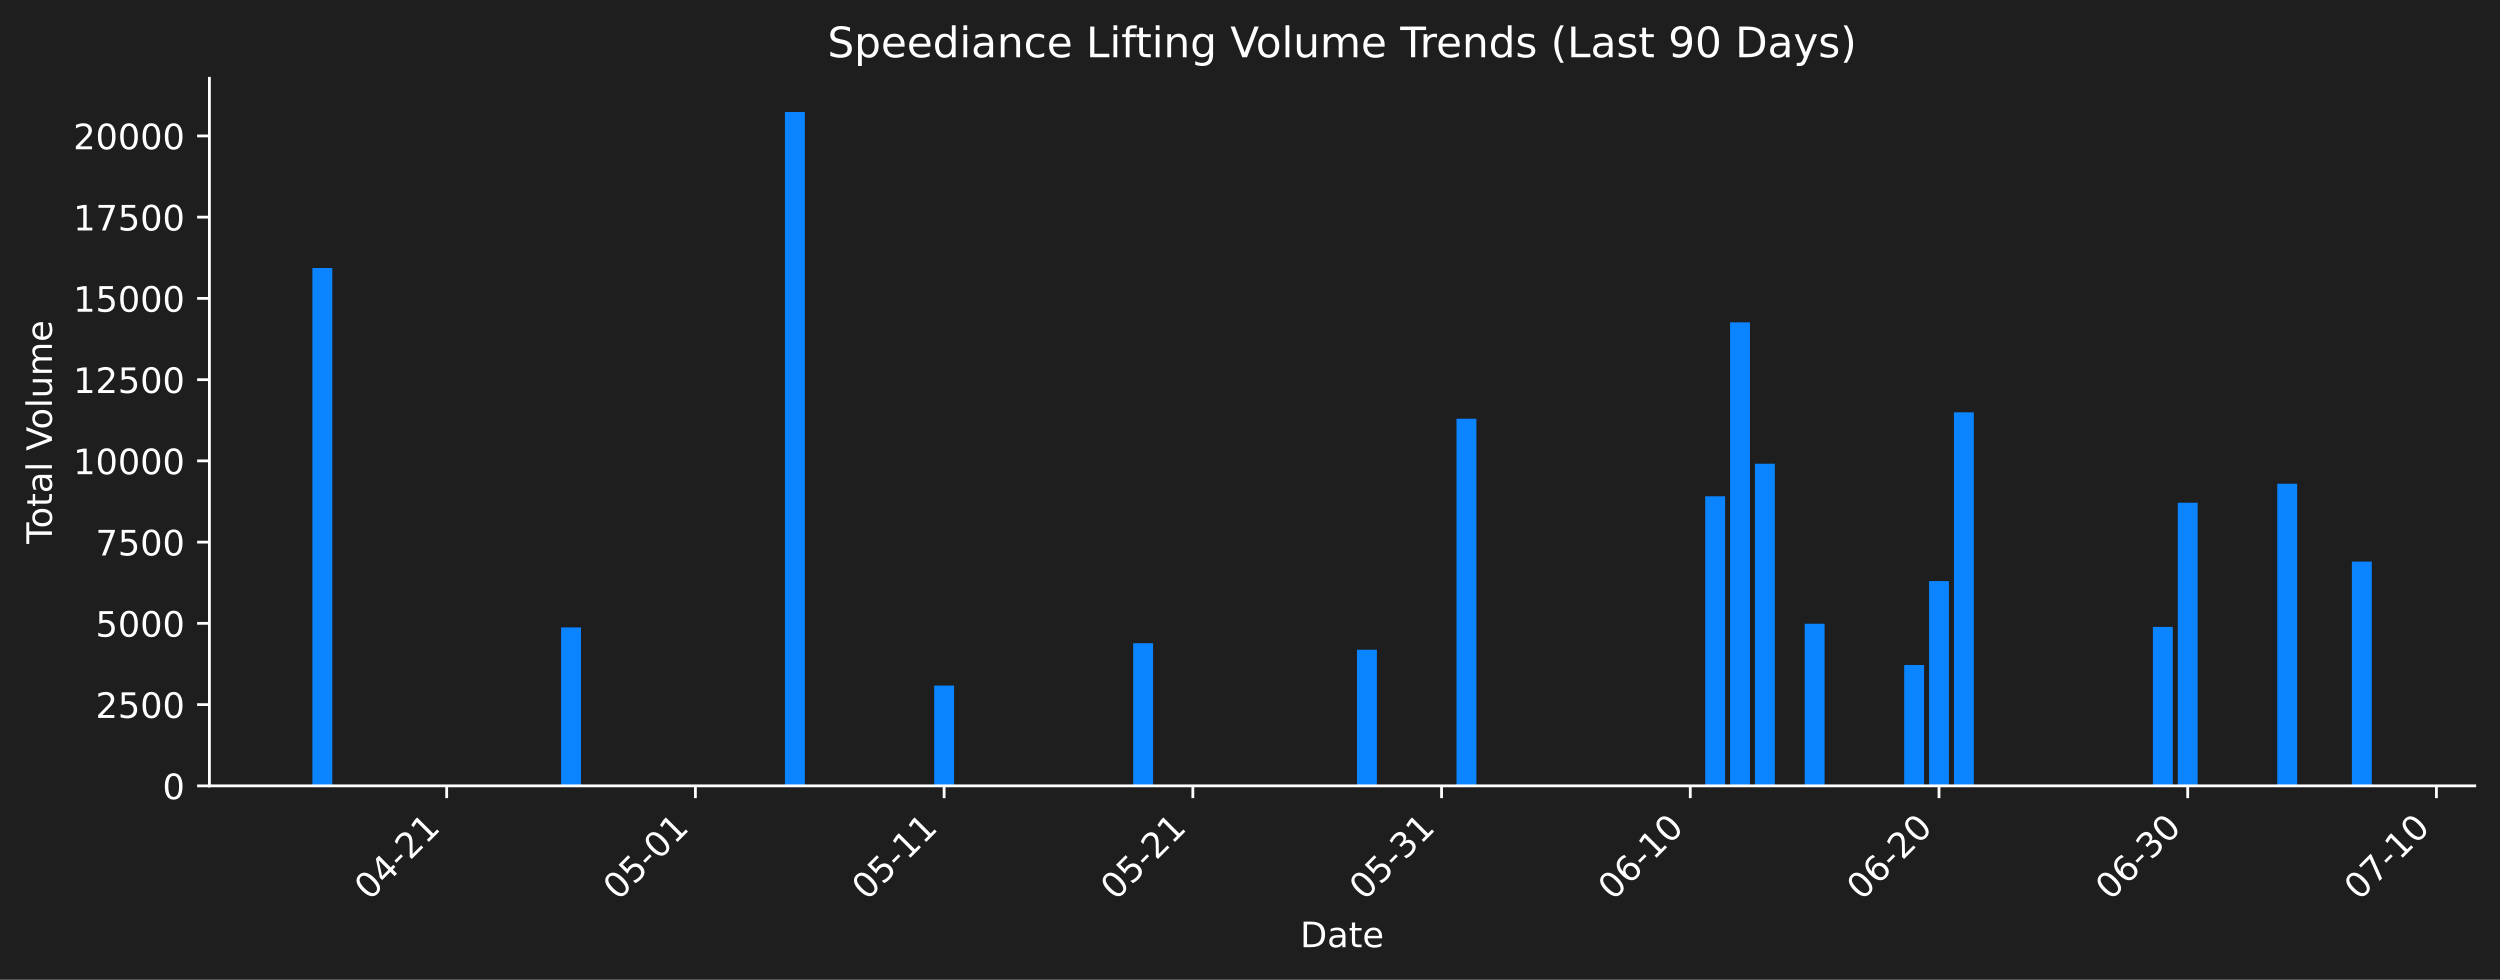
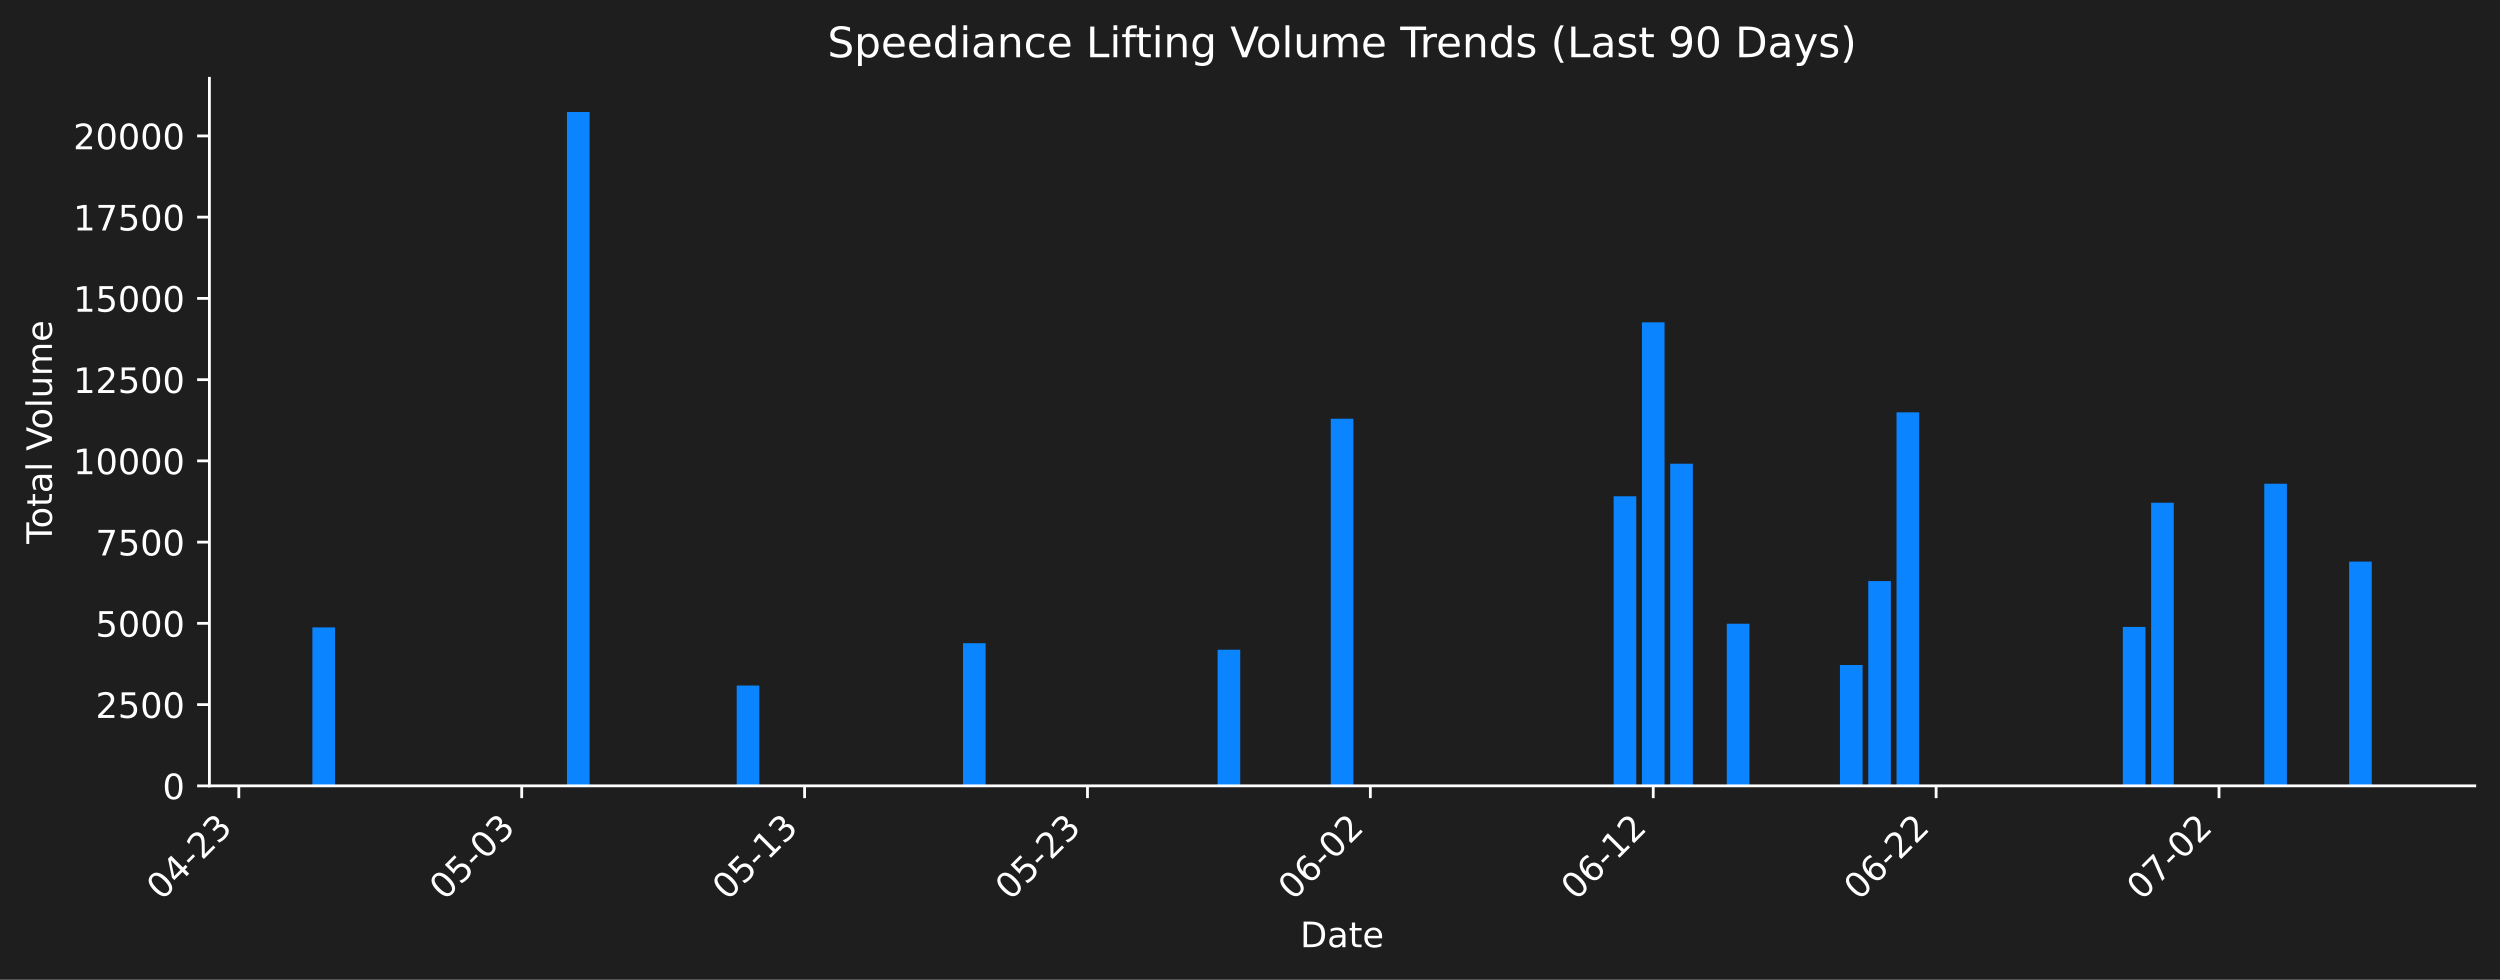
<svg xmlns="http://www.w3.org/2000/svg" xmlns:xlink="http://www.w3.org/1999/xlink" width="712.621pt" height="279.271pt" viewBox="0 0 712.621 279.271" version="1.1">
  <defs>
    <style type="text/css">*{stroke-linejoin: round; stroke-linecap: butt}</style>
  </defs>
  <g id="figure_1">
    <g id="patch_1">
      <path d="M 0 279.271  L 712.621 279.271  L 712.621 0  L 0 0  z " style="fill: #1e1e1e" />
    </g>
    <g id="axes_1">
      <g id="patch_2">
        <path d="M 59.691 224.002  L 705.421 224.002  L 705.421 22.318  L 59.691 22.318  L 59.691 224.002  z " style="fill: none" />
      </g>
      <g id="patch_3">
-         <path d="M 89.042 224.002  L 94.714 224.002  L 94.714 76.398  L 89.042 76.398  z " clip-path="url(#p4281c18b53)" style="fill: #0a84ff" />
+         <path d="M 89.042 224.002  L 95.493 224.002  L 95.493 178.832  L 89.042 178.832  z " clip-path="url(#p9d2f05564a)" style="fill: #0a84ff" />
      </g>
      <g id="patch_4">
-         <path d="M 159.939 224.002  L 165.611 224.002  L 165.611 178.832  L 159.939 178.832  z " clip-path="url(#p4281c18b53)" style="fill: #0a84ff" />
+         <path d="M 105.169 224.002  L 111.62 224.002  L 111.62 224.002  L 105.169 224.002  z " clip-path="url(#p9d2f05564a)" style="fill: #0a84ff" />
      </g>
      <g id="patch_5">
-         <path d="M 174.118 224.002  L 179.79 224.002  L 179.79 224.002  L 174.118 224.002  z " clip-path="url(#p4281c18b53)" style="fill: #0a84ff" />
+         <path d="M 161.614 224.002  L 168.065 224.002  L 168.065 31.922  L 161.614 31.922  z " clip-path="url(#p9d2f05564a)" style="fill: #0a84ff" />
      </g>
      <g id="patch_6">
-         <path d="M 223.746 224.002  L 229.418 224.002  L 229.418 31.922  L 223.746 31.922  z " clip-path="url(#p4281c18b53)" style="fill: #0a84ff" />
+         <path d="M 209.995 224.002  L 216.446 224.002  L 216.446 195.408  L 209.995 195.408  z " clip-path="url(#p9d2f05564a)" style="fill: #0a84ff" />
      </g>
      <g id="patch_7">
-         <path d="M 266.285 224.002  L 271.956 224.002  L 271.956 195.408  L 266.285 195.408  z " clip-path="url(#p4281c18b53)" style="fill: #0a84ff" />
+         <path d="M 266.44 224.002  L 272.891 224.002  L 272.891 224.002  L 266.44 224.002  z " clip-path="url(#p9d2f05564a)" style="fill: #0a84ff" />
      </g>
      <g id="patch_8">
-         <path d="M 315.912 224.002  L 321.584 224.002  L 321.584 224.002  L 315.912 224.002  z " clip-path="url(#p4281c18b53)" style="fill: #0a84ff" />
+         <path d="M 274.504 224.002  L 280.955 224.002  L 280.955 183.343  L 274.504 183.343  z " clip-path="url(#p9d2f05564a)" style="fill: #0a84ff" />
      </g>
      <g id="patch_9">
-         <path d="M 323.002 224.002  L 328.674 224.002  L 328.674 183.343  L 323.002 183.343  z " clip-path="url(#p4281c18b53)" style="fill: #0a84ff" />
+         <path d="M 347.076 224.002  L 353.527 224.002  L 353.527 185.209  L 347.076 185.209  z " clip-path="url(#p9d2f05564a)" style="fill: #0a84ff" />
      </g>
      <g id="patch_10">
-         <path d="M 386.809 224.002  L 392.481 224.002  L 392.481 185.209  L 386.809 185.209  z " clip-path="url(#p4281c18b53)" style="fill: #0a84ff" />
+         <path d="M 379.33 224.002  L 385.781 224.002  L 385.781 119.359  L 379.33 119.359  z " clip-path="url(#p9d2f05564a)" style="fill: #0a84ff" />
      </g>
      <g id="patch_11">
-         <path d="M 415.168 224.002  L 420.84 224.002  L 420.84 119.359  L 415.168 119.359  z " clip-path="url(#p4281c18b53)" style="fill: #0a84ff" />
+         <path d="M 459.966 224.002  L 466.417 224.002  L 466.417 141.465  L 459.966 141.465  z " clip-path="url(#p9d2f05564a)" style="fill: #0a84ff" />
      </g>
      <g id="patch_12">
-         <path d="M 486.065 224.002  L 491.737 224.002  L 491.737 141.465  L 486.065 141.465  z " clip-path="url(#p4281c18b53)" style="fill: #0a84ff" />
+         <path d="M 468.029 224.002  L 474.48 224.002  L 474.48 91.876  L 468.029 91.876  z " clip-path="url(#p9d2f05564a)" style="fill: #0a84ff" />
      </g>
      <g id="patch_13">
-         <path d="M 493.155 224.002  L 498.827 224.002  L 498.827 91.876  L 493.155 91.876  z " clip-path="url(#p4281c18b53)" style="fill: #0a84ff" />
+         <path d="M 476.093 224.002  L 482.544 224.002  L 482.544 132.193  L 476.093 132.193  z " clip-path="url(#p9d2f05564a)" style="fill: #0a84ff" />
      </g>
      <g id="patch_14">
-         <path d="M 500.245 224.002  L 505.916 224.002  L 505.916 132.193  L 500.245 132.193  z " clip-path="url(#p4281c18b53)" style="fill: #0a84ff" />
+         <path d="M 492.22 224.002  L 498.671 224.002  L 498.671 177.799  L 492.22 177.799  z " clip-path="url(#p9d2f05564a)" style="fill: #0a84ff" />
      </g>
      <g id="patch_15">
-         <path d="M 514.424 224.002  L 520.096 224.002  L 520.096 177.799  L 514.424 177.799  z " clip-path="url(#p4281c18b53)" style="fill: #0a84ff" />
+         <path d="M 524.474 224.002  L 530.925 224.002  L 530.925 189.549  L 524.474 189.549  z " clip-path="url(#p9d2f05564a)" style="fill: #0a84ff" />
      </g>
      <g id="patch_16">
-         <path d="M 542.783 224.002  L 548.455 224.002  L 548.455 189.549  L 542.783 189.549  z " clip-path="url(#p4281c18b53)" style="fill: #0a84ff" />
+         <path d="M 532.538 224.002  L 538.989 224.002  L 538.989 165.641  L 532.538 165.641  z " clip-path="url(#p9d2f05564a)" style="fill: #0a84ff" />
      </g>
      <g id="patch_17">
-         <path d="M 549.873 224.002  L 555.544 224.002  L 555.544 165.641  L 549.873 165.641  z " clip-path="url(#p4281c18b53)" style="fill: #0a84ff" />
+         <path d="M 540.601 224.002  L 547.052 224.002  L 547.052 117.534  L 540.601 117.534  z " clip-path="url(#p9d2f05564a)" style="fill: #0a84ff" />
      </g>
      <g id="patch_18">
-         <path d="M 556.962 224.002  L 562.634 224.002  L 562.634 117.534  L 556.962 117.534  z " clip-path="url(#p4281c18b53)" style="fill: #0a84ff" />
+         <path d="M 605.11 224.002  L 611.561 224.002  L 611.561 178.707  L 605.11 178.707  z " clip-path="url(#p9d2f05564a)" style="fill: #0a84ff" />
      </g>
      <g id="patch_19">
-         <path d="M 613.68 224.002  L 619.352 224.002  L 619.352 178.707  L 613.68 178.707  z " clip-path="url(#p4281c18b53)" style="fill: #0a84ff" />
+         <path d="M 613.173 224.002  L 619.624 224.002  L 619.624 143.308  L 613.173 143.308  z " clip-path="url(#p9d2f05564a)" style="fill: #0a84ff" />
      </g>
      <g id="patch_20">
-         <path d="M 620.77 224.002  L 626.441 224.002  L 626.441 143.308  L 620.77 143.308  z " clip-path="url(#p4281c18b53)" style="fill: #0a84ff" />
+         <path d="M 645.428 224.002  L 651.879 224.002  L 651.879 137.885  L 645.428 137.885  z " clip-path="url(#p9d2f05564a)" style="fill: #0a84ff" />
      </g>
      <g id="patch_21">
-         <path d="M 649.128 224.002  L 654.8 224.002  L 654.8 137.885  L 649.128 137.885  z " clip-path="url(#p4281c18b53)" style="fill: #0a84ff" />
-       </g>
-       <g id="patch_22">
-         <path d="M 670.398 224.002  L 676.069 224.002  L 676.069 160.093  L 670.398 160.093  z " clip-path="url(#p4281c18b53)" style="fill: #0a84ff" />
+         <path d="M 669.618 224.002  L 676.069 224.002  L 676.069 160.093  L 669.618 160.093  z " clip-path="url(#p9d2f05564a)" style="fill: #0a84ff" />
      </g>
      <g id="matplotlib.axis_1">
        <g id="xtick_1">
          <g id="line2d_1">
            <defs>
-               <path id="md0d86fe618" d="M 0 0  L 0 3.5  " style="stroke: #ffffff; stroke-width: 0.8" />
+               <path id="m8b1c116ad7" d="M 0 0  L 0 3.5  " style="stroke: #ffffff; stroke-width: 0.8" />
            </defs>
            <g>
-               <use xlink:href="#md0d86fe618" x="127.326" y="224.002" style="fill: #ffffff; stroke: #ffffff; stroke-width: 0.8" />
+               <use xlink:href="#m8b1c116ad7" x="68.077" y="224.002" style="fill: #ffffff; stroke: #ffffff; stroke-width: 0.8" />
            </g>
          </g>
          <g id="text_1">
-             <g style="fill: #ffffff" transform="translate(105.3088 256.9221) rotate(-45) scale(0.1 -0.1)">
+             <g style="fill: #ffffff" transform="translate(46.05919 256.9221) rotate(-45) scale(0.1 -0.1)">
              <defs>
                <path id="DejaVuSans-30" d="M 2034 4250  Q 1547 4250 1301 3770  Q 1056 3291 1056 2328  Q 1056 1369 1301 889  Q 1547 409 2034 409  Q 2525 409 2770 889  Q 3016 1369 3016 2328  Q 3016 3291 2770 3770  Q 2525 4250 2034 4250  z M 2034 4750  Q 2819 4750 3233 4129  Q 3647 3509 3647 2328  Q 3647 1150 3233 529  Q 2819 -91 2034 -91  Q 1250 -91 836 529  Q 422 1150 422 2328  Q 422 3509 836 4129  Q 1250 4750 2034 4750  z " transform="scale(0.015625)" />
                <path id="DejaVuSans-34" d="M 2419 4116  L 825 1625  L 2419 1625  L 2419 4116  z M 2253 4666  L 3047 4666  L 3047 1625  L 3713 1625  L 3713 1100  L 3047 1100  L 3047 0  L 2419 0  L 2419 1100  L 313 1100  L 313 1709  L 2253 4666  z " transform="scale(0.015625)" />
                <path id="DejaVuSans-2d" d="M 313 2009  L 1997 2009  L 1997 1497  L 313 1497  L 313 2009  z " transform="scale(0.015625)" />
                <path id="DejaVuSans-32" d="M 1228 531  L 3431 531  L 3431 0  L 469 0  L 469 531  Q 828 903 1448 1529  Q 2069 2156 2228 2338  Q 2531 2678 2651 2914  Q 2772 3150 2772 3378  Q 2772 3750 2511 3984  Q 2250 4219 1831 4219  Q 1534 4219 1204 4116  Q 875 4013 500 3803  L 500 4441  Q 881 4594 1212 4672  Q 1544 4750 1819 4750  Q 2544 4750 2975 4387  Q 3406 4025 3406 3419  Q 3406 3131 3298 2873  Q 3191 2616 2906 2266  Q 2828 2175 2409 1742  Q 1991 1309 1228 531  z " transform="scale(0.015625)" />
-                 <path id="DejaVuSans-31" d="M 794 531  L 1825 531  L 1825 4091  L 703 3866  L 703 4441  L 1819 4666  L 2450 4666  L 2450 531  L 3481 531  L 3481 0  L 794 0  L 794 531  z " transform="scale(0.015625)" />
+                 <path id="DejaVuSans-33" d="M 2597 2516  Q 3050 2419 3304 2112  Q 3559 1806 3559 1356  Q 3559 666 3084 287  Q 2609 -91 1734 -91  Q 1441 -91 1130 -33  Q 819 25 488 141  L 488 750  Q 750 597 1062 519  Q 1375 441 1716 441  Q 2309 441 2620 675  Q 2931 909 2931 1356  Q 2931 1769 2642 2001  Q 2353 2234 1838 2234  L 1294 2234  L 1294 2753  L 1863 2753  Q 2328 2753 2575 2939  Q 2822 3125 2822 3475  Q 2822 3834 2567 4026  Q 2313 4219 1838 4219  Q 1578 4219 1281 4162  Q 984 4106 628 3988  L 628 4550  Q 988 4650 1302 4700  Q 1616 4750 1894 4750  Q 2613 4750 3031 4423  Q 3450 4097 3450 3541  Q 3450 3153 3228 2886  Q 3006 2619 2597 2516  z " transform="scale(0.015625)" />
              </defs>
              <use xlink:href="#DejaVuSans-30" />
              <use xlink:href="#DejaVuSans-34" transform="translate(63.62305 0)" />
              <use xlink:href="#DejaVuSans-2d" transform="translate(127.2461 0)" />
              <use xlink:href="#DejaVuSans-32" transform="translate(163.3301 0)" />
-               <use xlink:href="#DejaVuSans-31" transform="translate(226.9531 0)" />
+               <use xlink:href="#DejaVuSans-33" transform="translate(226.9531 0)" />
            </g>
          </g>
        </g>
        <g id="xtick_2">
          <g id="line2d_2">
            <g>
-               <use xlink:href="#md0d86fe618" x="198.223" y="224.002" style="fill: #ffffff; stroke: #ffffff; stroke-width: 0.8" />
+               <use xlink:href="#m8b1c116ad7" x="148.712" y="224.002" style="fill: #ffffff; stroke: #ffffff; stroke-width: 0.8" />
            </g>
          </g>
          <g id="text_2">
-             <g style="fill: #ffffff" transform="translate(176.2059 256.9221) rotate(-45) scale(0.1 -0.1)">
+             <g style="fill: #ffffff" transform="translate(126.6948 256.9221) rotate(-45) scale(0.1 -0.1)">
              <defs>
                <path id="DejaVuSans-35" d="M 691 4666  L 3169 4666  L 3169 4134  L 1269 4134  L 1269 2991  Q 1406 3038 1543 3061  Q 1681 3084 1819 3084  Q 2600 3084 3056 2656  Q 3513 2228 3513 1497  Q 3513 744 3044 326  Q 2575 -91 1722 -91  Q 1428 -91 1123 -41  Q 819 9 494 109  L 494 744  Q 775 591 1075 516  Q 1375 441 1709 441  Q 2250 441 2565 725  Q 2881 1009 2881 1497  Q 2881 1984 2565 2268  Q 2250 2553 1709 2553  Q 1456 2553 1204 2497  Q 953 2441 691 2322  L 691 4666  z " transform="scale(0.015625)" />
              </defs>
              <use xlink:href="#DejaVuSans-30" />
              <use xlink:href="#DejaVuSans-35" transform="translate(63.62305 0)" />
              <use xlink:href="#DejaVuSans-2d" transform="translate(127.2461 0)" />
              <use xlink:href="#DejaVuSans-30" transform="translate(163.3301 0)" />
-               <use xlink:href="#DejaVuSans-31" transform="translate(226.9531 0)" />
+               <use xlink:href="#DejaVuSans-33" transform="translate(226.9531 0)" />
            </g>
          </g>
        </g>
        <g id="xtick_3">
          <g id="line2d_3">
            <g>
-               <use xlink:href="#md0d86fe618" x="269.12" y="224.002" style="fill: #ffffff; stroke: #ffffff; stroke-width: 0.8" />
+               <use xlink:href="#m8b1c116ad7" x="229.348" y="224.002" style="fill: #ffffff; stroke: #ffffff; stroke-width: 0.8" />
            </g>
          </g>
          <g id="text_3">
-             <g style="fill: #ffffff" transform="translate(247.1029 256.9221) rotate(-45) scale(0.1 -0.1)">
+             <g style="fill: #ffffff" transform="translate(207.3304 256.9221) rotate(-45) scale(0.1 -0.1)">
+               <defs>
+                 <path id="DejaVuSans-31" d="M 794 531  L 1825 531  L 1825 4091  L 703 3866  L 703 4441  L 1819 4666  L 2450 4666  L 2450 531  L 3481 531  L 3481 0  L 794 0  L 794 531  z " transform="scale(0.015625)" />
+               </defs>
              <use xlink:href="#DejaVuSans-30" />
              <use xlink:href="#DejaVuSans-35" transform="translate(63.62305 0)" />
              <use xlink:href="#DejaVuSans-2d" transform="translate(127.2461 0)" />
              <use xlink:href="#DejaVuSans-31" transform="translate(163.3301 0)" />
-               <use xlink:href="#DejaVuSans-31" transform="translate(226.9531 0)" />
+               <use xlink:href="#DejaVuSans-33" transform="translate(226.9531 0)" />
            </g>
          </g>
        </g>
        <g id="xtick_4">
          <g id="line2d_4">
            <g>
-               <use xlink:href="#md0d86fe618" x="340.017" y="224.002" style="fill: #ffffff; stroke: #ffffff; stroke-width: 0.8" />
+               <use xlink:href="#m8b1c116ad7" x="309.984" y="224.002" style="fill: #ffffff; stroke: #ffffff; stroke-width: 0.8" />
            </g>
          </g>
          <g id="text_4">
-             <g style="fill: #ffffff" transform="translate(317.9999 256.9221) rotate(-45) scale(0.1 -0.1)">
+             <g style="fill: #ffffff" transform="translate(287.966 256.9221) rotate(-45) scale(0.1 -0.1)">
              <use xlink:href="#DejaVuSans-30" />
              <use xlink:href="#DejaVuSans-35" transform="translate(63.62305 0)" />
              <use xlink:href="#DejaVuSans-2d" transform="translate(127.2461 0)" />
              <use xlink:href="#DejaVuSans-32" transform="translate(163.3301 0)" />
-               <use xlink:href="#DejaVuSans-31" transform="translate(226.9531 0)" />
+               <use xlink:href="#DejaVuSans-33" transform="translate(226.9531 0)" />
            </g>
          </g>
        </g>
        <g id="xtick_5">
          <g id="line2d_5">
            <g>
-               <use xlink:href="#md0d86fe618" x="410.914" y="224.002" style="fill: #ffffff; stroke: #ffffff; stroke-width: 0.8" />
+               <use xlink:href="#m8b1c116ad7" x="390.619" y="224.002" style="fill: #ffffff; stroke: #ffffff; stroke-width: 0.8" />
            </g>
          </g>
          <g id="text_5">
-             <g style="fill: #ffffff" transform="translate(388.8969 256.9221) rotate(-45) scale(0.1 -0.1)">
-               <defs>
-                 <path id="DejaVuSans-33" d="M 2597 2516  Q 3050 2419 3304 2112  Q 3559 1806 3559 1356  Q 3559 666 3084 287  Q 2609 -91 1734 -91  Q 1441 -91 1130 -33  Q 819 25 488 141  L 488 750  Q 750 597 1062 519  Q 1375 441 1716 441  Q 2309 441 2620 675  Q 2931 909 2931 1356  Q 2931 1769 2642 2001  Q 2353 2234 1838 2234  L 1294 2234  L 1294 2753  L 1863 2753  Q 2328 2753 2575 2939  Q 2822 3125 2822 3475  Q 2822 3834 2567 4026  Q 2313 4219 1838 4219  Q 1578 4219 1281 4162  Q 984 4106 628 3988  L 628 4550  Q 988 4650 1302 4700  Q 1616 4750 1894 4750  Q 2613 4750 3031 4423  Q 3450 4097 3450 3541  Q 3450 3153 3228 2886  Q 3006 2619 2597 2516  z " transform="scale(0.015625)" />
-               </defs>
-               <use xlink:href="#DejaVuSans-30" />
-               <use xlink:href="#DejaVuSans-35" transform="translate(63.62305 0)" />
-               <use xlink:href="#DejaVuSans-2d" transform="translate(127.2461 0)" />
-               <use xlink:href="#DejaVuSans-33" transform="translate(163.3301 0)" />
-               <use xlink:href="#DejaVuSans-31" transform="translate(226.9531 0)" />
-             </g>
-           </g>
-         </g>
-         <g id="xtick_6">
-           <g id="line2d_6">
-             <g>
-               <use xlink:href="#md0d86fe618" x="481.811" y="224.002" style="fill: #ffffff; stroke: #ffffff; stroke-width: 0.8" />
-             </g>
-           </g>
-           <g id="text_6">
-             <g style="fill: #ffffff" transform="translate(459.7939 256.9221) rotate(-45) scale(0.1 -0.1)">
+             <g style="fill: #ffffff" transform="translate(368.6016 256.9221) rotate(-45) scale(0.1 -0.1)">
              <defs>
                <path id="DejaVuSans-36" d="M 2113 2584  Q 1688 2584 1439 2293  Q 1191 2003 1191 1497  Q 1191 994 1439 701  Q 1688 409 2113 409  Q 2538 409 2786 701  Q 3034 994 3034 1497  Q 3034 2003 2786 2293  Q 2538 2584 2113 2584  z M 3366 4563  L 3366 3988  Q 3128 4100 2886 4159  Q 2644 4219 2406 4219  Q 1781 4219 1451 3797  Q 1122 3375 1075 2522  Q 1259 2794 1537 2939  Q 1816 3084 2150 3084  Q 2853 3084 3261 2657  Q 3669 2231 3669 1497  Q 3669 778 3244 343  Q 2819 -91 2113 -91  Q 1303 -91 875 529  Q 447 1150 447 2328  Q 447 3434 972 4092  Q 1497 4750 2381 4750  Q 2619 4750 2861 4703  Q 3103 4656 3366 4563  z " transform="scale(0.015625)" />
              </defs>
              <use xlink:href="#DejaVuSans-30" />
              <use xlink:href="#DejaVuSans-36" transform="translate(63.62305 0)" />
              <use xlink:href="#DejaVuSans-2d" transform="translate(127.2461 0)" />
+               <use xlink:href="#DejaVuSans-30" transform="translate(163.3301 0)" />
+               <use xlink:href="#DejaVuSans-32" transform="translate(226.9531 0)" />
+             </g>
+           </g>
+         </g>
+         <g id="xtick_6">
+           <g id="line2d_6">
+             <g>
+               <use xlink:href="#m8b1c116ad7" x="471.255" y="224.002" style="fill: #ffffff; stroke: #ffffff; stroke-width: 0.8" />
+             </g>
+           </g>
+           <g id="text_6">
+             <g style="fill: #ffffff" transform="translate(449.2373 256.9221) rotate(-45) scale(0.1 -0.1)">
+               <use xlink:href="#DejaVuSans-30" />
+               <use xlink:href="#DejaVuSans-36" transform="translate(63.62305 0)" />
+               <use xlink:href="#DejaVuSans-2d" transform="translate(127.2461 0)" />
              <use xlink:href="#DejaVuSans-31" transform="translate(163.3301 0)" />
-               <use xlink:href="#DejaVuSans-30" transform="translate(226.9531 0)" />
+               <use xlink:href="#DejaVuSans-32" transform="translate(226.9531 0)" />
            </g>
          </g>
        </g>
        <g id="xtick_7">
          <g id="line2d_7">
            <g>
-               <use xlink:href="#md0d86fe618" x="552.708" y="224.002" style="fill: #ffffff; stroke: #ffffff; stroke-width: 0.8" />
+               <use xlink:href="#m8b1c116ad7" x="551.89" y="224.002" style="fill: #ffffff; stroke: #ffffff; stroke-width: 0.8" />
            </g>
          </g>
          <g id="text_7">
-             <g style="fill: #ffffff" transform="translate(530.6909 256.9221) rotate(-45) scale(0.1 -0.1)">
+             <g style="fill: #ffffff" transform="translate(529.8729 256.9221) rotate(-45) scale(0.1 -0.1)">
              <use xlink:href="#DejaVuSans-30" />
              <use xlink:href="#DejaVuSans-36" transform="translate(63.62305 0)" />
              <use xlink:href="#DejaVuSans-2d" transform="translate(127.2461 0)" />
              <use xlink:href="#DejaVuSans-32" transform="translate(163.3301 0)" />
-               <use xlink:href="#DejaVuSans-30" transform="translate(226.9531 0)" />
+               <use xlink:href="#DejaVuSans-32" transform="translate(226.9531 0)" />
            </g>
          </g>
        </g>
        <g id="xtick_8">
          <g id="line2d_8">
            <g>
-               <use xlink:href="#md0d86fe618" x="623.605" y="224.002" style="fill: #ffffff; stroke: #ffffff; stroke-width: 0.8" />
+               <use xlink:href="#m8b1c116ad7" x="632.526" y="224.002" style="fill: #ffffff; stroke: #ffffff; stroke-width: 0.8" />
            </g>
          </g>
          <g id="text_8">
-             <g style="fill: #ffffff" transform="translate(601.5879 256.9221) rotate(-45) scale(0.1 -0.1)">
-               <use xlink:href="#DejaVuSans-30" />
-               <use xlink:href="#DejaVuSans-36" transform="translate(63.62305 0)" />
-               <use xlink:href="#DejaVuSans-2d" transform="translate(127.2461 0)" />
-               <use xlink:href="#DejaVuSans-33" transform="translate(163.3301 0)" />
-               <use xlink:href="#DejaVuSans-30" transform="translate(226.9531 0)" />
-             </g>
-           </g>
-         </g>
-         <g id="xtick_9">
-           <g id="line2d_9">
-             <g>
-               <use xlink:href="#md0d86fe618" x="694.502" y="224.002" style="fill: #ffffff; stroke: #ffffff; stroke-width: 0.8" />
-             </g>
-           </g>
-           <g id="text_9">
-             <g style="fill: #ffffff" transform="translate(672.4849 256.9221) rotate(-45) scale(0.1 -0.1)">
+             <g style="fill: #ffffff" transform="translate(610.5085 256.9221) rotate(-45) scale(0.1 -0.1)">
              <defs>
                <path id="DejaVuSans-37" d="M 525 4666  L 3525 4666  L 3525 4397  L 1831 0  L 1172 0  L 2766 4134  L 525 4134  L 525 4666  z " transform="scale(0.015625)" />
              </defs>
              <use xlink:href="#DejaVuSans-30" />
              <use xlink:href="#DejaVuSans-37" transform="translate(63.62305 0)" />
              <use xlink:href="#DejaVuSans-2d" transform="translate(127.2461 0)" />
-               <use xlink:href="#DejaVuSans-31" transform="translate(163.3301 0)" />
-               <use xlink:href="#DejaVuSans-30" transform="translate(226.9531 0)" />
-             </g>
-           </g>
-         </g>
-         <g id="text_10">
+               <use xlink:href="#DejaVuSans-30" transform="translate(163.3301 0)" />
+               <use xlink:href="#DejaVuSans-32" transform="translate(226.9531 0)" />
+             </g>
+           </g>
+         </g>
+         <g id="text_9">
          <g style="fill: #ffffff" transform="translate(370.6048 269.9911) scale(0.1 -0.1)">
            <defs>
              <path id="DejaVuSans-44" d="M 1259 4147  L 1259 519  L 2022 519  Q 2988 519 3436 956  Q 3884 1394 3884 2338  Q 3884 3275 3436 3711  Q 2988 4147 2022 4147  L 1259 4147  z M 628 4666  L 1925 4666  Q 3281 4666 3915 4102  Q 4550 3538 4550 2338  Q 4550 1131 3912 565  Q 3275 0 1925 0  L 628 0  L 628 4666  z " transform="scale(0.015625)" />
              <path id="DejaVuSans-61" d="M 2194 1759  Q 1497 1759 1228 1600  Q 959 1441 959 1056  Q 959 750 1161 570  Q 1363 391 1709 391  Q 2188 391 2477 730  Q 2766 1069 2766 1631  L 2766 1759  L 2194 1759  z M 3341 1997  L 3341 0  L 2766 0  L 2766 531  Q 2569 213 2275 61  Q 1981 -91 1556 -91  Q 1019 -91 701 211  Q 384 513 384 1019  Q 384 1609 779 1909  Q 1175 2209 1959 2209  L 2766 2209  L 2766 2266  Q 2766 2663 2505 2880  Q 2244 3097 1772 3097  Q 1472 3097 1187 3025  Q 903 2953 641 2809  L 641 3341  Q 956 3463 1253 3523  Q 1550 3584 1831 3584  Q 2591 3584 2966 3190  Q 3341 2797 3341 1997  z " transform="scale(0.015625)" />
              <path id="DejaVuSans-74" d="M 1172 4494  L 1172 3500  L 2356 3500  L 2356 3053  L 1172 3053  L 1172 1153  Q 1172 725 1289 603  Q 1406 481 1766 481  L 2356 481  L 2356 0  L 1766 0  Q 1100 0 847 248  Q 594 497 594 1153  L 594 3053  L 172 3053  L 172 3500  L 594 3500  L 594 4494  L 1172 4494  z " transform="scale(0.015625)" />
              <path id="DejaVuSans-65" d="M 3597 1894  L 3597 1613  L 953 1613  Q 991 1019 1311 708  Q 1631 397 2203 397  Q 2534 397 2845 478  Q 3156 559 3463 722  L 3463 178  Q 3153 47 2828 -22  Q 2503 -91 2169 -91  Q 1331 -91 842 396  Q 353 884 353 1716  Q 353 2575 817 3079  Q 1281 3584 2069 3584  Q 2775 3584 3186 3129  Q 3597 2675 3597 1894  z M 3022 2063  Q 3016 2534 2758 2815  Q 2500 3097 2075 3097  Q 1594 3097 1305 2825  Q 1016 2553 972 2059  L 3022 2063  z " transform="scale(0.015625)" />
            </defs>
            <use xlink:href="#DejaVuSans-44" />
            <use xlink:href="#DejaVuSans-61" transform="translate(77.00195 0)" />
            <use xlink:href="#DejaVuSans-74" transform="translate(138.2812 0)" />
            <use xlink:href="#DejaVuSans-65" transform="translate(177.4902 0)" />
          </g>
        </g>
      </g>
      <g id="matplotlib.axis_2">
        <g id="ytick_1">
+           <g id="line2d_9">
+             <defs>
+               <path id="mec7b879f11" d="M 0 0  L -3.5 0  " style="stroke: #ffffff; stroke-width: 0.8" />
+             </defs>
+             <g>
+               <use xlink:href="#mec7b879f11" x="59.691" y="224.002" style="fill: #ffffff; stroke: #ffffff; stroke-width: 0.8" />
+             </g>
+           </g>
+           <g id="text_10">
+             <g style="fill: #ffffff" transform="translate(46.32812 227.8014) scale(0.1 -0.1)">
+               <use xlink:href="#DejaVuSans-30" />
+             </g>
+           </g>
+         </g>
+         <g id="ytick_2">
          <g id="line2d_10">
-             <defs>
-               <path id="md39af87379" d="M 0 0  L -3.5 0  " style="stroke: #ffffff; stroke-width: 0.8" />
-             </defs>
-             <g>
-               <use xlink:href="#md39af87379" x="59.691" y="224.002" style="fill: #ffffff; stroke: #ffffff; stroke-width: 0.8" />
+             <g>
+               <use xlink:href="#mec7b879f11" x="59.691" y="200.845" style="fill: #ffffff; stroke: #ffffff; stroke-width: 0.8" />
            </g>
          </g>
          <g id="text_11">
-             <g style="fill: #ffffff" transform="translate(46.32812 227.8014) scale(0.1 -0.1)">
-               <use xlink:href="#DejaVuSans-30" />
-             </g>
-           </g>
-         </g>
-         <g id="ytick_2">
-           <g id="line2d_11">
-             <g>
-               <use xlink:href="#md39af87379" x="59.691" y="200.845" style="fill: #ffffff; stroke: #ffffff; stroke-width: 0.8" />
-             </g>
-           </g>
-           <g id="text_12">
            <g style="fill: #ffffff" transform="translate(27.24063 204.6442) scale(0.1 -0.1)">
              <use xlink:href="#DejaVuSans-32" />
              <use xlink:href="#DejaVuSans-35" transform="translate(63.62305 0)" />
              <use xlink:href="#DejaVuSans-30" transform="translate(127.2461 0)" />
              <use xlink:href="#DejaVuSans-30" transform="translate(190.8691 0)" />
            </g>
          </g>
        </g>
        <g id="ytick_3">
-           <g id="line2d_12">
-             <g>
-               <use xlink:href="#md39af87379" x="59.691" y="177.688" style="fill: #ffffff; stroke: #ffffff; stroke-width: 0.8" />
-             </g>
-           </g>
-           <g id="text_13">
+           <g id="line2d_11">
+             <g>
+               <use xlink:href="#mec7b879f11" x="59.691" y="177.688" style="fill: #ffffff; stroke: #ffffff; stroke-width: 0.8" />
+             </g>
+           </g>
+           <g id="text_12">
            <g style="fill: #ffffff" transform="translate(27.24063 181.4869) scale(0.1 -0.1)">
              <use xlink:href="#DejaVuSans-35" />
              <use xlink:href="#DejaVuSans-30" transform="translate(63.62305 0)" />
              <use xlink:href="#DejaVuSans-30" transform="translate(127.2461 0)" />
              <use xlink:href="#DejaVuSans-30" transform="translate(190.8691 0)" />
            </g>
          </g>
        </g>
        <g id="ytick_4">
-           <g id="line2d_13">
-             <g>
-               <use xlink:href="#md39af87379" x="59.691" y="154.53" style="fill: #ffffff; stroke: #ffffff; stroke-width: 0.8" />
-             </g>
-           </g>
-           <g id="text_14">
+           <g id="line2d_12">
+             <g>
+               <use xlink:href="#mec7b879f11" x="59.691" y="154.53" style="fill: #ffffff; stroke: #ffffff; stroke-width: 0.8" />
+             </g>
+           </g>
+           <g id="text_13">
            <g style="fill: #ffffff" transform="translate(27.24063 158.3297) scale(0.1 -0.1)">
              <use xlink:href="#DejaVuSans-37" />
              <use xlink:href="#DejaVuSans-35" transform="translate(63.62305 0)" />
              <use xlink:href="#DejaVuSans-30" transform="translate(127.2461 0)" />
              <use xlink:href="#DejaVuSans-30" transform="translate(190.8691 0)" />
            </g>
          </g>
        </g>
        <g id="ytick_5">
-           <g id="line2d_14">
-             <g>
-               <use xlink:href="#md39af87379" x="59.691" y="131.373" style="fill: #ffffff; stroke: #ffffff; stroke-width: 0.8" />
-             </g>
-           </g>
-           <g id="text_15">
+           <g id="line2d_13">
+             <g>
+               <use xlink:href="#mec7b879f11" x="59.691" y="131.373" style="fill: #ffffff; stroke: #ffffff; stroke-width: 0.8" />
+             </g>
+           </g>
+           <g id="text_14">
            <g style="fill: #ffffff" transform="translate(20.87813 135.1724) scale(0.1 -0.1)">
              <use xlink:href="#DejaVuSans-31" />
              <use xlink:href="#DejaVuSans-30" transform="translate(63.62305 0)" />
              <use xlink:href="#DejaVuSans-30" transform="translate(127.2461 0)" />
              <use xlink:href="#DejaVuSans-30" transform="translate(190.8691 0)" />
              <use xlink:href="#DejaVuSans-30" transform="translate(254.4922 0)" />
            </g>
          </g>
        </g>
        <g id="ytick_6">
-           <g id="line2d_15">
-             <g>
-               <use xlink:href="#md39af87379" x="59.691" y="108.216" style="fill: #ffffff; stroke: #ffffff; stroke-width: 0.8" />
-             </g>
-           </g>
-           <g id="text_16">
+           <g id="line2d_14">
+             <g>
+               <use xlink:href="#mec7b879f11" x="59.691" y="108.216" style="fill: #ffffff; stroke: #ffffff; stroke-width: 0.8" />
+             </g>
+           </g>
+           <g id="text_15">
            <g style="fill: #ffffff" transform="translate(20.87813 112.0152) scale(0.1 -0.1)">
              <use xlink:href="#DejaVuSans-31" />
              <use xlink:href="#DejaVuSans-32" transform="translate(63.62305 0)" />
              <use xlink:href="#DejaVuSans-35" transform="translate(127.2461 0)" />
              <use xlink:href="#DejaVuSans-30" transform="translate(190.8691 0)" />
              <use xlink:href="#DejaVuSans-30" transform="translate(254.4922 0)" />
            </g>
          </g>
        </g>
        <g id="ytick_7">
-           <g id="line2d_16">
-             <g>
-               <use xlink:href="#md39af87379" x="59.691" y="85.059" style="fill: #ffffff; stroke: #ffffff; stroke-width: 0.8" />
-             </g>
-           </g>
-           <g id="text_17">
+           <g id="line2d_15">
+             <g>
+               <use xlink:href="#mec7b879f11" x="59.691" y="85.059" style="fill: #ffffff; stroke: #ffffff; stroke-width: 0.8" />
+             </g>
+           </g>
+           <g id="text_16">
            <g style="fill: #ffffff" transform="translate(20.87813 88.85795) scale(0.1 -0.1)">
              <use xlink:href="#DejaVuSans-31" />
              <use xlink:href="#DejaVuSans-35" transform="translate(63.62305 0)" />
              <use xlink:href="#DejaVuSans-30" transform="translate(127.2461 0)" />
              <use xlink:href="#DejaVuSans-30" transform="translate(190.8691 0)" />
              <use xlink:href="#DejaVuSans-30" transform="translate(254.4922 0)" />
            </g>
          </g>
        </g>
        <g id="ytick_8">
-           <g id="line2d_17">
-             <g>
-               <use xlink:href="#md39af87379" x="59.691" y="61.901" style="fill: #ffffff; stroke: #ffffff; stroke-width: 0.8" />
-             </g>
-           </g>
-           <g id="text_18">
+           <g id="line2d_16">
+             <g>
+               <use xlink:href="#mec7b879f11" x="59.691" y="61.901" style="fill: #ffffff; stroke: #ffffff; stroke-width: 0.8" />
+             </g>
+           </g>
+           <g id="text_17">
            <g style="fill: #ffffff" transform="translate(20.87813 65.70071) scale(0.1 -0.1)">
              <use xlink:href="#DejaVuSans-31" />
              <use xlink:href="#DejaVuSans-37" transform="translate(63.62305 0)" />
              <use xlink:href="#DejaVuSans-35" transform="translate(127.2461 0)" />
              <use xlink:href="#DejaVuSans-30" transform="translate(190.8691 0)" />
              <use xlink:href="#DejaVuSans-30" transform="translate(254.4922 0)" />
            </g>
          </g>
        </g>
        <g id="ytick_9">
-           <g id="line2d_18">
-             <g>
-               <use xlink:href="#md39af87379" x="59.691" y="38.744" style="fill: #ffffff; stroke: #ffffff; stroke-width: 0.8" />
-             </g>
-           </g>
-           <g id="text_19">
+           <g id="line2d_17">
+             <g>
+               <use xlink:href="#mec7b879f11" x="59.691" y="38.744" style="fill: #ffffff; stroke: #ffffff; stroke-width: 0.8" />
+             </g>
+           </g>
+           <g id="text_18">
            <g style="fill: #ffffff" transform="translate(20.87813 42.54347) scale(0.1 -0.1)">
              <use xlink:href="#DejaVuSans-32" />
              <use xlink:href="#DejaVuSans-30" transform="translate(63.62305 0)" />
              <use xlink:href="#DejaVuSans-30" transform="translate(127.2461 0)" />
              <use xlink:href="#DejaVuSans-30" transform="translate(190.8691 0)" />
              <use xlink:href="#DejaVuSans-30" transform="translate(254.4922 0)" />
            </g>
          </g>
        </g>
-         <g id="text_20">
+         <g id="text_19">
          <g style="fill: #ffffff" transform="translate(14.79844 155.0226) rotate(-90) scale(0.1 -0.1)">
            <defs>
              <path id="DejaVuSans-54" d="M -19 4666  L 3928 4666  L 3928 4134  L 2272 4134  L 2272 0  L 1638 0  L 1638 4134  L -19 4134  L -19 4666  z " transform="scale(0.015625)" />
              <path id="DejaVuSans-6f" d="M 1959 3097  Q 1497 3097 1228 2736  Q 959 2375 959 1747  Q 959 1119 1226 758  Q 1494 397 1959 397  Q 2419 397 2687 759  Q 2956 1122 2956 1747  Q 2956 2369 2687 2733  Q 2419 3097 1959 3097  z M 1959 3584  Q 2709 3584 3137 3096  Q 3566 2609 3566 1747  Q 3566 888 3137 398  Q 2709 -91 1959 -91  Q 1206 -91 779 398  Q 353 888 353 1747  Q 353 2609 779 3096  Q 1206 3584 1959 3584  z " transform="scale(0.015625)" />
              <path id="DejaVuSans-6c" d="M 603 4863  L 1178 4863  L 1178 0  L 603 0  L 603 4863  z " transform="scale(0.015625)" />
              <path id="DejaVuSans-20" transform="scale(0.015625)" />
              <path id="DejaVuSans-56" d="M 1831 0  L 50 4666  L 709 4666  L 2188 738  L 3669 4666  L 4325 4666  L 2547 0  L 1831 0  z " transform="scale(0.015625)" />
              <path id="DejaVuSans-75" d="M 544 1381  L 544 3500  L 1119 3500  L 1119 1403  Q 1119 906 1312 657  Q 1506 409 1894 409  Q 2359 409 2629 706  Q 2900 1003 2900 1516  L 2900 3500  L 3475 3500  L 3475 0  L 2900 0  L 2900 538  Q 2691 219 2414 64  Q 2138 -91 1772 -91  Q 1169 -91 856 284  Q 544 659 544 1381  z M 1991 3584  L 1991 3584  z " transform="scale(0.015625)" />
              <path id="DejaVuSans-6d" d="M 3328 2828  Q 3544 3216 3844 3400  Q 4144 3584 4550 3584  Q 5097 3584 5394 3201  Q 5691 2819 5691 2113  L 5691 0  L 5113 0  L 5113 2094  Q 5113 2597 4934 2840  Q 4756 3084 4391 3084  Q 3944 3084 3684 2787  Q 3425 2491 3425 1978  L 3425 0  L 2847 0  L 2847 2094  Q 2847 2600 2669 2842  Q 2491 3084 2119 3084  Q 1678 3084 1418 2786  Q 1159 2488 1159 1978  L 1159 0  L 581 0  L 581 3500  L 1159 3500  L 1159 2956  Q 1356 3278 1631 3431  Q 1906 3584 2284 3584  Q 2666 3584 2933 3390  Q 3200 3197 3328 2828  z " transform="scale(0.015625)" />
            </defs>
            <use xlink:href="#DejaVuSans-54" />
            <use xlink:href="#DejaVuSans-6f" transform="translate(44.08398 0)" />
            <use xlink:href="#DejaVuSans-74" transform="translate(105.2656 0)" />
            <use xlink:href="#DejaVuSans-61" transform="translate(144.4746 0)" />
            <use xlink:href="#DejaVuSans-6c" transform="translate(205.7539 0)" />
            <use xlink:href="#DejaVuSans-20" transform="translate(233.5371 0)" />
            <use xlink:href="#DejaVuSans-56" transform="translate(265.3242 0)" />
            <use xlink:href="#DejaVuSans-6f" transform="translate(325.9824 0)" />
            <use xlink:href="#DejaVuSans-6c" transform="translate(387.1641 0)" />
            <use xlink:href="#DejaVuSans-75" transform="translate(414.9473 0)" />
            <use xlink:href="#DejaVuSans-6d" transform="translate(478.3262 0)" />
            <use xlink:href="#DejaVuSans-65" transform="translate(575.7383 0)" />
          </g>
        </g>
      </g>
+       <g id="patch_22">
+         <path d="M 59.691 224.002  L 59.691 22.318  " style="fill: none; stroke: #ffffff; stroke-width: 0.8; stroke-linejoin: miter; stroke-linecap: square" />
+       </g>
      <g id="patch_23">
-         <path d="M 59.691 224.002  L 59.691 22.318  " style="fill: none; stroke: #ffffff; stroke-width: 0.8; stroke-linejoin: miter; stroke-linecap: square" />
-       </g>
-       <g id="patch_24">
        <path d="M 59.691 224.002  L 705.421 224.002  " style="fill: none; stroke: #ffffff; stroke-width: 0.8; stroke-linejoin: miter; stroke-linecap: square" />
      </g>
-       <g id="text_21">
+       <g id="text_20">
        <g style="fill: #ffffff" transform="translate(235.8734 16.31812) scale(0.12 -0.12)">
          <defs>
            <path id="DejaVuSans-53" d="M 3425 4513  L 3425 3897  Q 3066 4069 2747 4153  Q 2428 4238 2131 4238  Q 1616 4238 1336 4038  Q 1056 3838 1056 3469  Q 1056 3159 1242 3001  Q 1428 2844 1947 2747  L 2328 2669  Q 3034 2534 3370 2195  Q 3706 1856 3706 1288  Q 3706 609 3251 259  Q 2797 -91 1919 -91  Q 1588 -91 1214 -16  Q 841 59 441 206  L 441 856  Q 825 641 1194 531  Q 1563 422 1919 422  Q 2459 422 2753 634  Q 3047 847 3047 1241  Q 3047 1584 2836 1778  Q 2625 1972 2144 2069  L 1759 2144  Q 1053 2284 737 2584  Q 422 2884 422 3419  Q 422 4038 858 4394  Q 1294 4750 2059 4750  Q 2388 4750 2728 4690  Q 3069 4631 3425 4513  z " transform="scale(0.015625)" />
            <path id="DejaVuSans-70" d="M 1159 525  L 1159 -1331  L 581 -1331  L 581 3500  L 1159 3500  L 1159 2969  Q 1341 3281 1617 3432  Q 1894 3584 2278 3584  Q 2916 3584 3314 3078  Q 3713 2572 3713 1747  Q 3713 922 3314 415  Q 2916 -91 2278 -91  Q 1894 -91 1617 61  Q 1341 213 1159 525  z M 3116 1747  Q 3116 2381 2855 2742  Q 2594 3103 2138 3103  Q 1681 3103 1420 2742  Q 1159 2381 1159 1747  Q 1159 1113 1420 752  Q 1681 391 2138 391  Q 2594 391 2855 752  Q 3116 1113 3116 1747  z " transform="scale(0.015625)" />
            <path id="DejaVuSans-64" d="M 2906 2969  L 2906 4863  L 3481 4863  L 3481 0  L 2906 0  L 2906 525  Q 2725 213 2448 61  Q 2172 -91 1784 -91  Q 1150 -91 751 415  Q 353 922 353 1747  Q 353 2572 751 3078  Q 1150 3584 1784 3584  Q 2172 3584 2448 3432  Q 2725 3281 2906 2969  z M 947 1747  Q 947 1113 1208 752  Q 1469 391 1925 391  Q 2381 391 2643 752  Q 2906 1113 2906 1747  Q 2906 2381 2643 2742  Q 2381 3103 1925 3103  Q 1469 3103 1208 2742  Q 947 2381 947 1747  z " transform="scale(0.015625)" />
            <path id="DejaVuSans-69" d="M 603 3500  L 1178 3500  L 1178 0  L 603 0  L 603 3500  z M 603 4863  L 1178 4863  L 1178 4134  L 603 4134  L 603 4863  z " transform="scale(0.015625)" />
            <path id="DejaVuSans-6e" d="M 3513 2113  L 3513 0  L 2938 0  L 2938 2094  Q 2938 2591 2744 2837  Q 2550 3084 2163 3084  Q 1697 3084 1428 2787  Q 1159 2491 1159 1978  L 1159 0  L 581 0  L 581 3500  L 1159 3500  L 1159 2956  Q 1366 3272 1645 3428  Q 1925 3584 2291 3584  Q 2894 3584 3203 3211  Q 3513 2838 3513 2113  z " transform="scale(0.015625)" />
            <path id="DejaVuSans-63" d="M 3122 3366  L 3122 2828  Q 2878 2963 2633 3030  Q 2388 3097 2138 3097  Q 1578 3097 1268 2742  Q 959 2388 959 1747  Q 959 1106 1268 751  Q 1578 397 2138 397  Q 2388 397 2633 464  Q 2878 531 3122 666  L 3122 134  Q 2881 22 2623 -34  Q 2366 -91 2075 -91  Q 1284 -91 818 406  Q 353 903 353 1747  Q 353 2603 823 3093  Q 1294 3584 2113 3584  Q 2378 3584 2631 3529  Q 2884 3475 3122 3366  z " transform="scale(0.015625)" />
            <path id="DejaVuSans-4c" d="M 628 4666  L 1259 4666  L 1259 531  L 3531 531  L 3531 0  L 628 0  L 628 4666  z " transform="scale(0.015625)" />
            <path id="DejaVuSans-66" d="M 2375 4863  L 2375 4384  L 1825 4384  Q 1516 4384 1395 4259  Q 1275 4134 1275 3809  L 1275 3500  L 2222 3500  L 2222 3053  L 1275 3053  L 1275 0  L 697 0  L 697 3053  L 147 3053  L 147 3500  L 697 3500  L 697 3744  Q 697 4328 969 4595  Q 1241 4863 1831 4863  L 2375 4863  z " transform="scale(0.015625)" />
            <path id="DejaVuSans-67" d="M 2906 1791  Q 2906 2416 2648 2759  Q 2391 3103 1925 3103  Q 1463 3103 1205 2759  Q 947 2416 947 1791  Q 947 1169 1205 825  Q 1463 481 1925 481  Q 2391 481 2648 825  Q 2906 1169 2906 1791  z M 3481 434  Q 3481 -459 3084 -895  Q 2688 -1331 1869 -1331  Q 1566 -1331 1297 -1286  Q 1028 -1241 775 -1147  L 775 -588  Q 1028 -725 1275 -790  Q 1522 -856 1778 -856  Q 2344 -856 2625 -561  Q 2906 -266 2906 331  L 2906 616  Q 2728 306 2450 153  Q 2172 0 1784 0  Q 1141 0 747 490  Q 353 981 353 1791  Q 353 2603 747 3093  Q 1141 3584 1784 3584  Q 2172 3584 2450 3431  Q 2728 3278 2906 2969  L 2906 3500  L 3481 3500  L 3481 434  z " transform="scale(0.015625)" />
            <path id="DejaVuSans-72" d="M 2631 2963  Q 2534 3019 2420 3045  Q 2306 3072 2169 3072  Q 1681 3072 1420 2755  Q 1159 2438 1159 1844  L 1159 0  L 581 0  L 581 3500  L 1159 3500  L 1159 2956  Q 1341 3275 1631 3429  Q 1922 3584 2338 3584  Q 2397 3584 2469 3576  Q 2541 3569 2628 3553  L 2631 2963  z " transform="scale(0.015625)" />
            <path id="DejaVuSans-73" d="M 2834 3397  L 2834 2853  Q 2591 2978 2328 3040  Q 2066 3103 1784 3103  Q 1356 3103 1142 2972  Q 928 2841 928 2578  Q 928 2378 1081 2264  Q 1234 2150 1697 2047  L 1894 2003  Q 2506 1872 2764 1633  Q 3022 1394 3022 966  Q 3022 478 2636 193  Q 2250 -91 1575 -91  Q 1294 -91 989 -36  Q 684 19 347 128  L 347 722  Q 666 556 975 473  Q 1284 391 1588 391  Q 1994 391 2212 530  Q 2431 669 2431 922  Q 2431 1156 2273 1281  Q 2116 1406 1581 1522  L 1381 1569  Q 847 1681 609 1914  Q 372 2147 372 2553  Q 372 3047 722 3315  Q 1072 3584 1716 3584  Q 2034 3584 2315 3537  Q 2597 3491 2834 3397  z " transform="scale(0.015625)" />
            <path id="DejaVuSans-28" d="M 1984 4856  Q 1566 4138 1362 3434  Q 1159 2731 1159 2009  Q 1159 1288 1364 580  Q 1569 -128 1984 -844  L 1484 -844  Q 1016 -109 783 600  Q 550 1309 550 2009  Q 550 2706 781 3412  Q 1013 4119 1484 4856  L 1984 4856  z " transform="scale(0.015625)" />
            <path id="DejaVuSans-39" d="M 703 97  L 703 672  Q 941 559 1184 500  Q 1428 441 1663 441  Q 2288 441 2617 861  Q 2947 1281 2994 2138  Q 2813 1869 2534 1725  Q 2256 1581 1919 1581  Q 1219 1581 811 2004  Q 403 2428 403 3163  Q 403 3881 828 4315  Q 1253 4750 1959 4750  Q 2769 4750 3195 4129  Q 3622 3509 3622 2328  Q 3622 1225 3098 567  Q 2575 -91 1691 -91  Q 1453 -91 1209 -44  Q 966 3 703 97  z M 1959 2075  Q 2384 2075 2632 2365  Q 2881 2656 2881 3163  Q 2881 3666 2632 3958  Q 2384 4250 1959 4250  Q 1534 4250 1286 3958  Q 1038 3666 1038 3163  Q 1038 2656 1286 2365  Q 1534 2075 1959 2075  z " transform="scale(0.015625)" />
            <path id="DejaVuSans-79" d="M 2059 -325  Q 1816 -950 1584 -1140  Q 1353 -1331 966 -1331  L 506 -1331  L 506 -850  L 844 -850  Q 1081 -850 1212 -737  Q 1344 -625 1503 -206  L 1606 56  L 191 3500  L 800 3500  L 1894 763  L 2988 3500  L 3597 3500  L 2059 -325  z " transform="scale(0.015625)" />
            <path id="DejaVuSans-29" d="M 513 4856  L 1013 4856  Q 1481 4119 1714 3412  Q 1947 2706 1947 2009  Q 1947 1309 1714 600  Q 1481 -109 1013 -844  L 513 -844  Q 928 -128 1133 580  Q 1338 1288 1338 2009  Q 1338 2731 1133 3434  Q 928 4138 513 4856  z " transform="scale(0.015625)" />
          </defs>
          <use xlink:href="#DejaVuSans-53" />
          <use xlink:href="#DejaVuSans-70" transform="translate(63.47656 0)" />
          <use xlink:href="#DejaVuSans-65" transform="translate(126.9531 0)" />
          <use xlink:href="#DejaVuSans-65" transform="translate(188.4766 0)" />
          <use xlink:href="#DejaVuSans-64" transform="translate(250 0)" />
          <use xlink:href="#DejaVuSans-69" transform="translate(313.4766 0)" />
          <use xlink:href="#DejaVuSans-61" transform="translate(341.2598 0)" />
          <use xlink:href="#DejaVuSans-6e" transform="translate(402.5391 0)" />
          <use xlink:href="#DejaVuSans-63" transform="translate(465.918 0)" />
          <use xlink:href="#DejaVuSans-65" transform="translate(520.8984 0)" />
          <use xlink:href="#DejaVuSans-20" transform="translate(582.4219 0)" />
          <use xlink:href="#DejaVuSans-4c" transform="translate(614.209 0)" />
          <use xlink:href="#DejaVuSans-69" transform="translate(669.9219 0)" />
          <use xlink:href="#DejaVuSans-66" transform="translate(697.7051 0)" />
          <use xlink:href="#DejaVuSans-74" transform="translate(731.1602 0)" />
          <use xlink:href="#DejaVuSans-69" transform="translate(770.3691 0)" />
          <use xlink:href="#DejaVuSans-6e" transform="translate(798.1523 0)" />
          <use xlink:href="#DejaVuSans-67" transform="translate(861.5312 0)" />
          <use xlink:href="#DejaVuSans-20" transform="translate(925.0078 0)" />
          <use xlink:href="#DejaVuSans-56" transform="translate(956.7949 0)" />
          <use xlink:href="#DejaVuSans-6f" transform="translate(1017.453 0)" />
          <use xlink:href="#DejaVuSans-6c" transform="translate(1078.635 0)" />
          <use xlink:href="#DejaVuSans-75" transform="translate(1106.418 0)" />
          <use xlink:href="#DejaVuSans-6d" transform="translate(1169.797 0)" />
          <use xlink:href="#DejaVuSans-65" transform="translate(1267.209 0)" />
          <use xlink:href="#DejaVuSans-20" transform="translate(1328.732 0)" />
          <use xlink:href="#DejaVuSans-54" transform="translate(1360.52 0)" />
          <use xlink:href="#DejaVuSans-72" transform="translate(1406.854 0)" />
          <use xlink:href="#DejaVuSans-65" transform="translate(1445.717 0)" />
          <use xlink:href="#DejaVuSans-6e" transform="translate(1507.24 0)" />
          <use xlink:href="#DejaVuSans-64" transform="translate(1570.619 0)" />
          <use xlink:href="#DejaVuSans-73" transform="translate(1634.096 0)" />
          <use xlink:href="#DejaVuSans-20" transform="translate(1686.195 0)" />
          <use xlink:href="#DejaVuSans-28" transform="translate(1717.982 0)" />
          <use xlink:href="#DejaVuSans-4c" transform="translate(1756.996 0)" />
          <use xlink:href="#DejaVuSans-61" transform="translate(1812.709 0)" />
          <use xlink:href="#DejaVuSans-73" transform="translate(1873.988 0)" />
          <use xlink:href="#DejaVuSans-74" transform="translate(1926.088 0)" />
          <use xlink:href="#DejaVuSans-20" transform="translate(1965.297 0)" />
          <use xlink:href="#DejaVuSans-39" transform="translate(1997.084 0)" />
          <use xlink:href="#DejaVuSans-30" transform="translate(2060.707 0)" />
          <use xlink:href="#DejaVuSans-20" transform="translate(2124.33 0)" />
          <use xlink:href="#DejaVuSans-44" transform="translate(2156.117 0)" />
          <use xlink:href="#DejaVuSans-61" transform="translate(2233.119 0)" />
          <use xlink:href="#DejaVuSans-79" transform="translate(2294.398 0)" />
          <use xlink:href="#DejaVuSans-73" transform="translate(2353.578 0)" />
          <use xlink:href="#DejaVuSans-29" transform="translate(2405.678 0)" />
        </g>
      </g>
    </g>
  </g>
  <defs>
-     <clipPath id="p4281c18b53">
+     <clipPath id="p9d2f05564a">
      <rect x="59.691" y="22.318" width="645.73" height="201.684" />
    </clipPath>
  </defs>
</svg>
